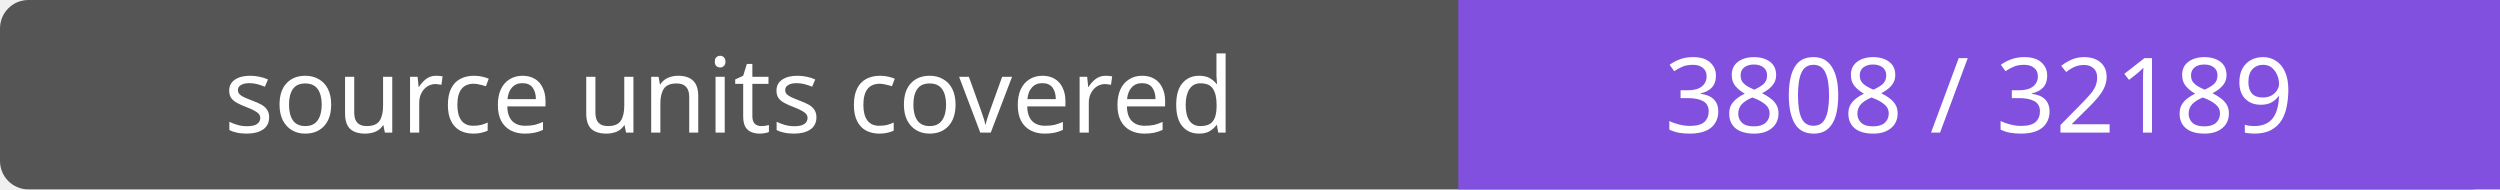
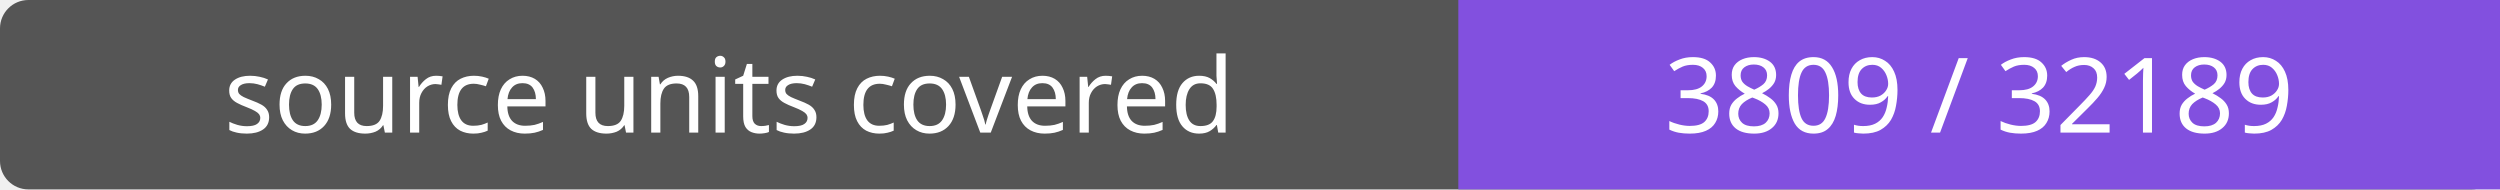
- <svg xmlns="http://www.w3.org/2000/svg" width="264" height="20" role="img" aria-label="source units covered: 3808 / 32189">
+ <svg xmlns="http://www.w3.org/2000/svg" width="264" height="20" role="img" aria-label="source units covered: 3809 / 32189">
  <rect width="264" height="20" rx="3" fill="#555" />
  <path fill="#8250df" d="M154 0h110v20H154z" />
  <g fill="#fff" text-anchor="middle" font-family="Verdana,sans-serif" font-size="11">
    <text x="77.0" y="14">source units covered</text>
-     <text x="209.0" y="14">3808 / 32189</text>
+     <text x="209.0" y="14">3809 / 32189</text>
  </g>
</svg>
